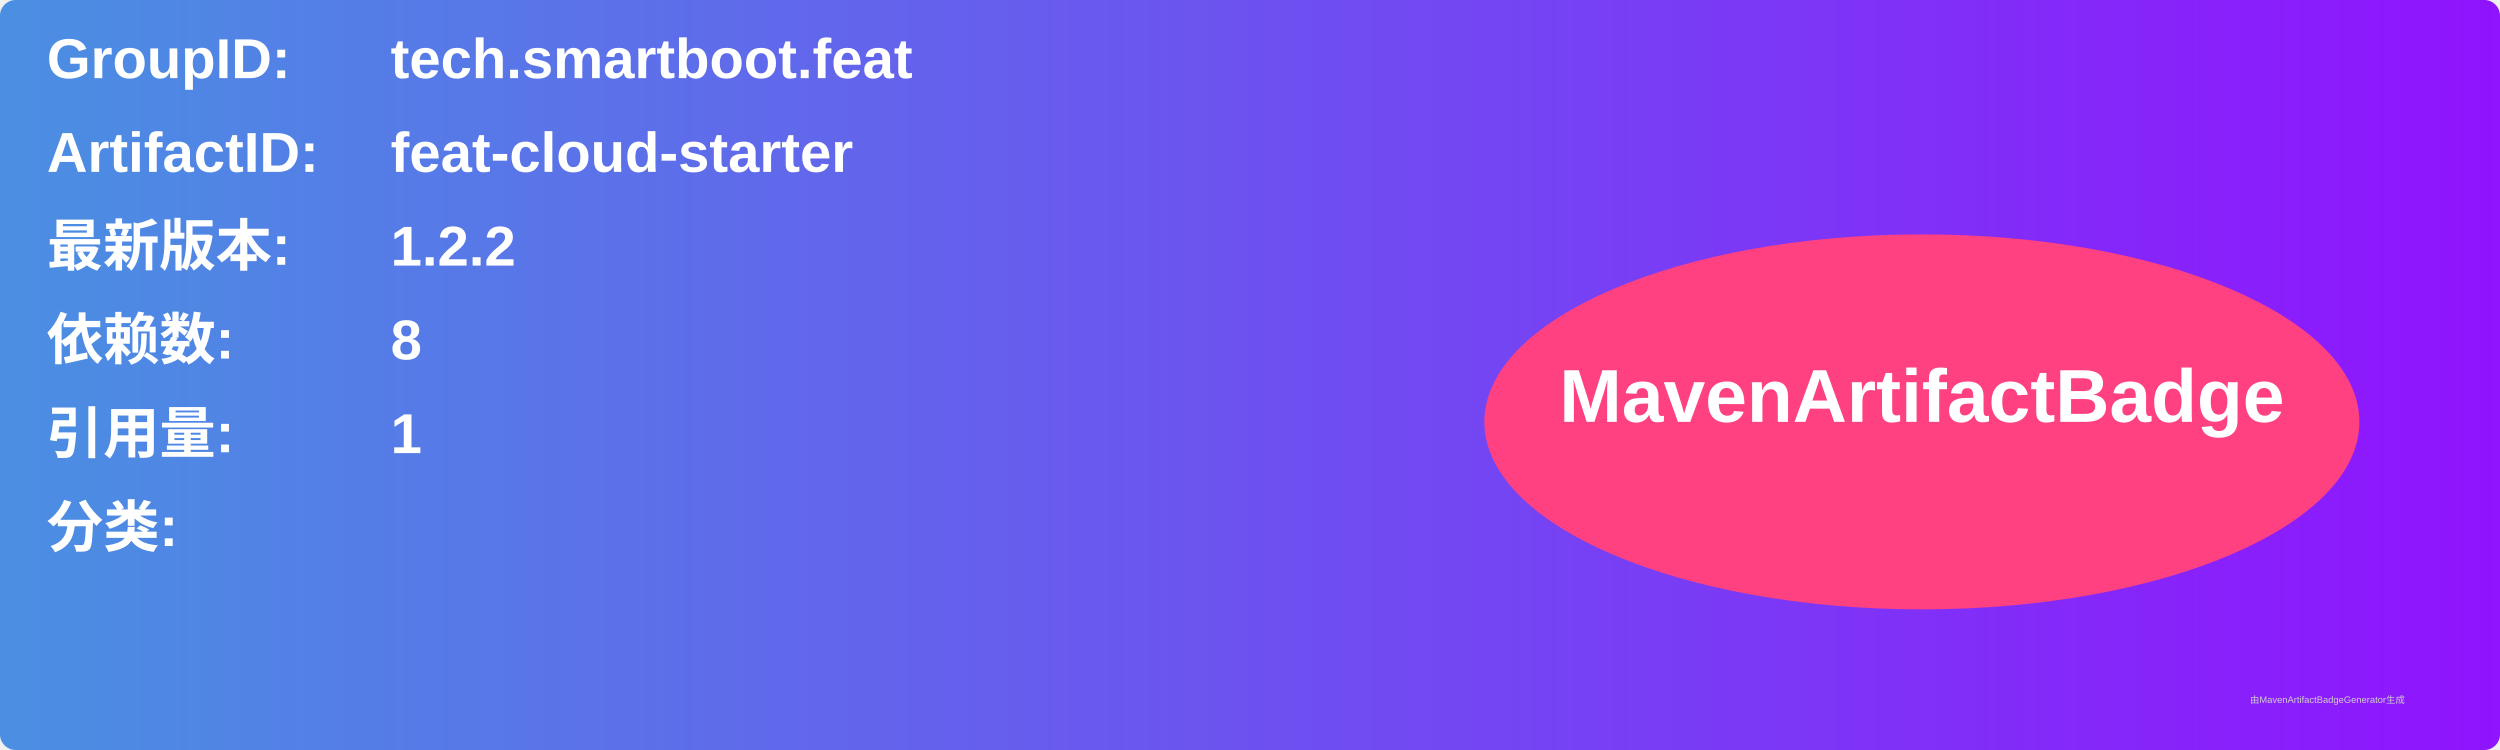
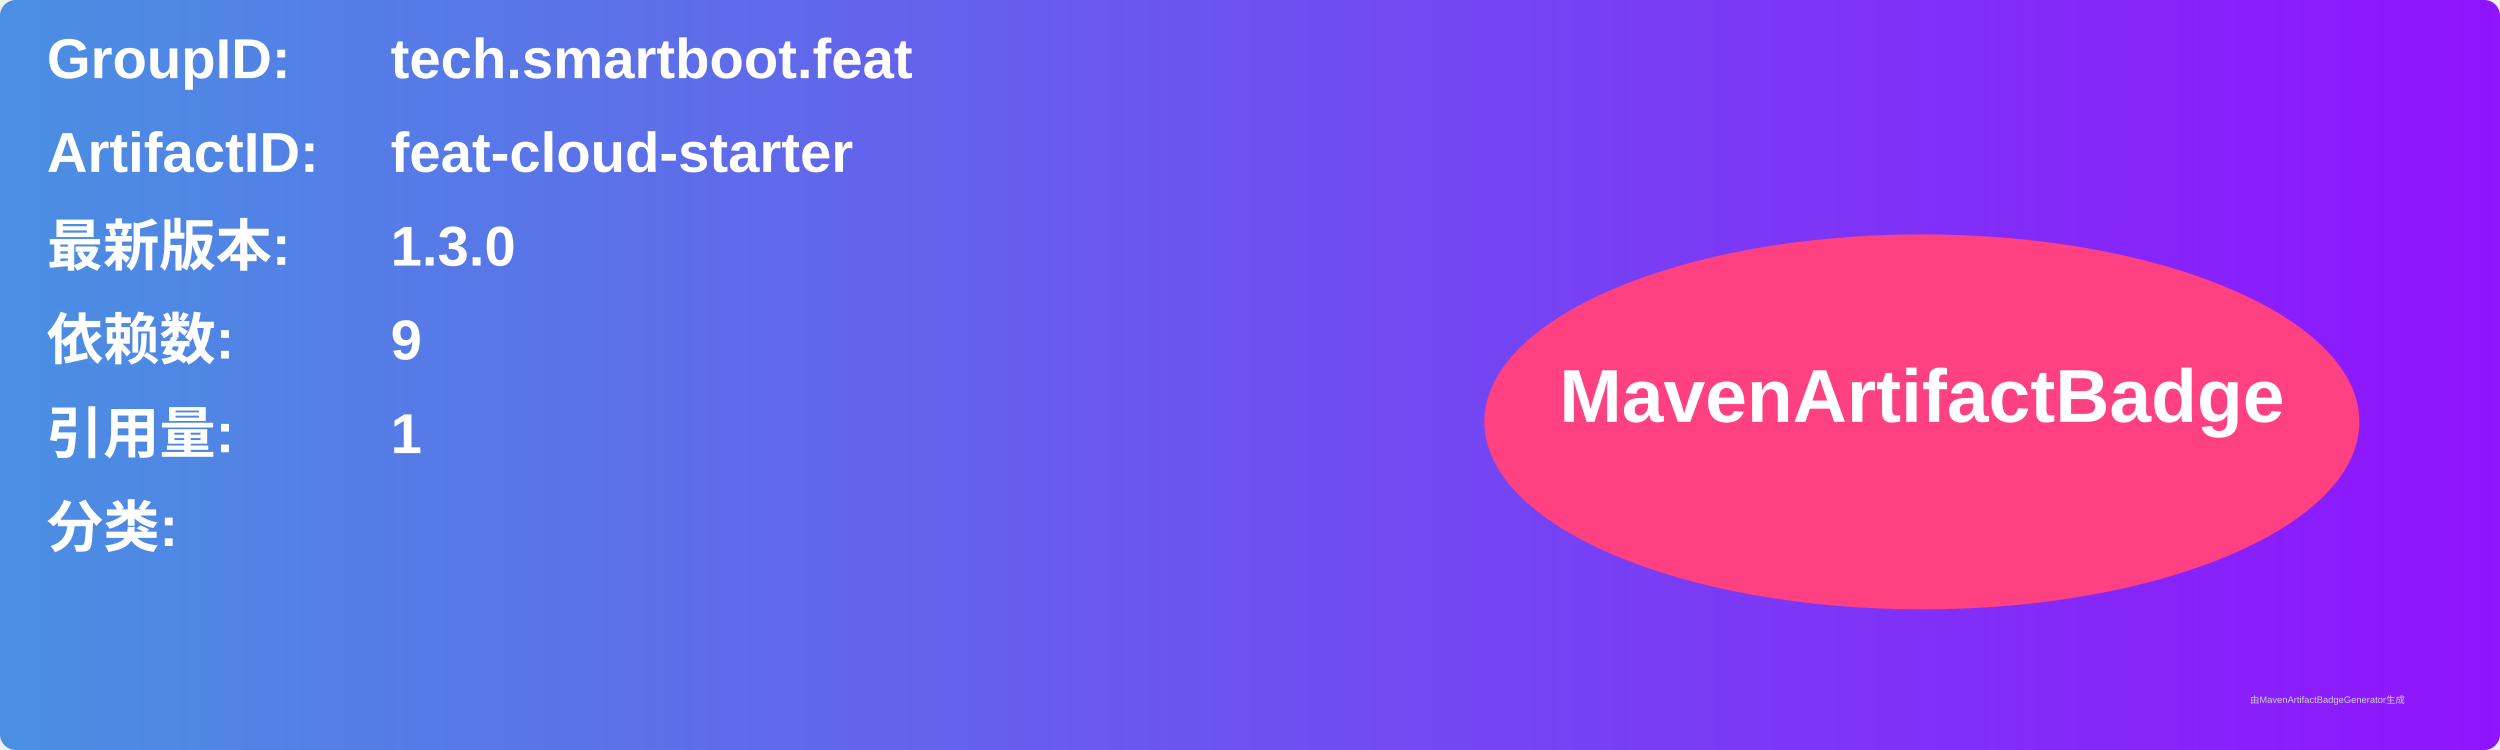
<svg xmlns="http://www.w3.org/2000/svg" width="800" height="240" viewBox="0 0 800 240">
  <linearGradient id="grad" x1="0%" y1="0%" x2="100%" y2="0%">
    <stop offset="0%" stop-color="#4a90e2" />
    <stop offset="100%" stop-color="#9013fe" />
  </linearGradient>
  <rect width="100%" height="100%" rx="5" ry="5" fill="url(#grad)" />
  <g transform="translate(15, 15)">
    <text x="0" y="10" font-family="Arial" font-size="18" fill="white" font-weight="bold" width="260">GroupID:</text>
    <text x="110" y="10" font-family="Arial" font-size="18" fill="white" font-weight="bold" width="460">tech.smartboot.feat</text>
    <text x="0" y="40" font-family="Arial" font-size="18" fill="white" font-weight="bold" width="260">ArtifactID:</text>
    <text x="110" y="40" font-family="Arial" font-size="18" fill="white" font-weight="bold" width="460">feat-cloud-starter</text>
    <text x="0" y="70" font-family="Arial" font-size="18" fill="white" font-weight="bold">最新版本:</text>
    <text x="110" y="70" font-family="Arial" font-size="18" fill="white" font-weight="bold">
-       <tspan font-weight="bold">1.2.2</tspan>
+       <tspan font-weight="bold">1.3.0</tspan>
    </text>
    <text x="0" y="100" font-family="Arial" font-size="18" fill="white" font-weight="bold">依赖数: </text>
    <text x="110" y="100" font-family="Arial" font-size="18" fill="white">
-       <tspan font-weight="bold">8</tspan>
+       <tspan font-weight="bold">9</tspan>
    </text>
    <text x="0" y="130" font-family="Arial" font-size="18" fill="white" font-weight="bold">引用量: </text>
    <text x="110" y="130" font-family="Arial" font-size="18" fill="white">
      <tspan font-weight="bold">1</tspan>
    </text>
    <text x="0" y="160" font-family="Arial" font-size="18" fill="white" font-weight="bold">分类:</text>
    <text x="10" y="190" font-family="Arial" font-size="10" fill="white">
      <tspan font-weight="bold" />
    </text>
    <ellipse cx="600" cy="120" rx="140" ry="60" fill="#ff4081" />
    <text x="600" y="120" text-anchor="middle" font-family="Arial" font-size="24" fill="white" font-weight="bold">MavenArtifactBadge</text>
  </g>
  <text x="720" y="225" font-family="Arial" font-size="3" fill="#d0d0d0">由MavenArtifactBadgeGenerator生成</text>
</svg>
